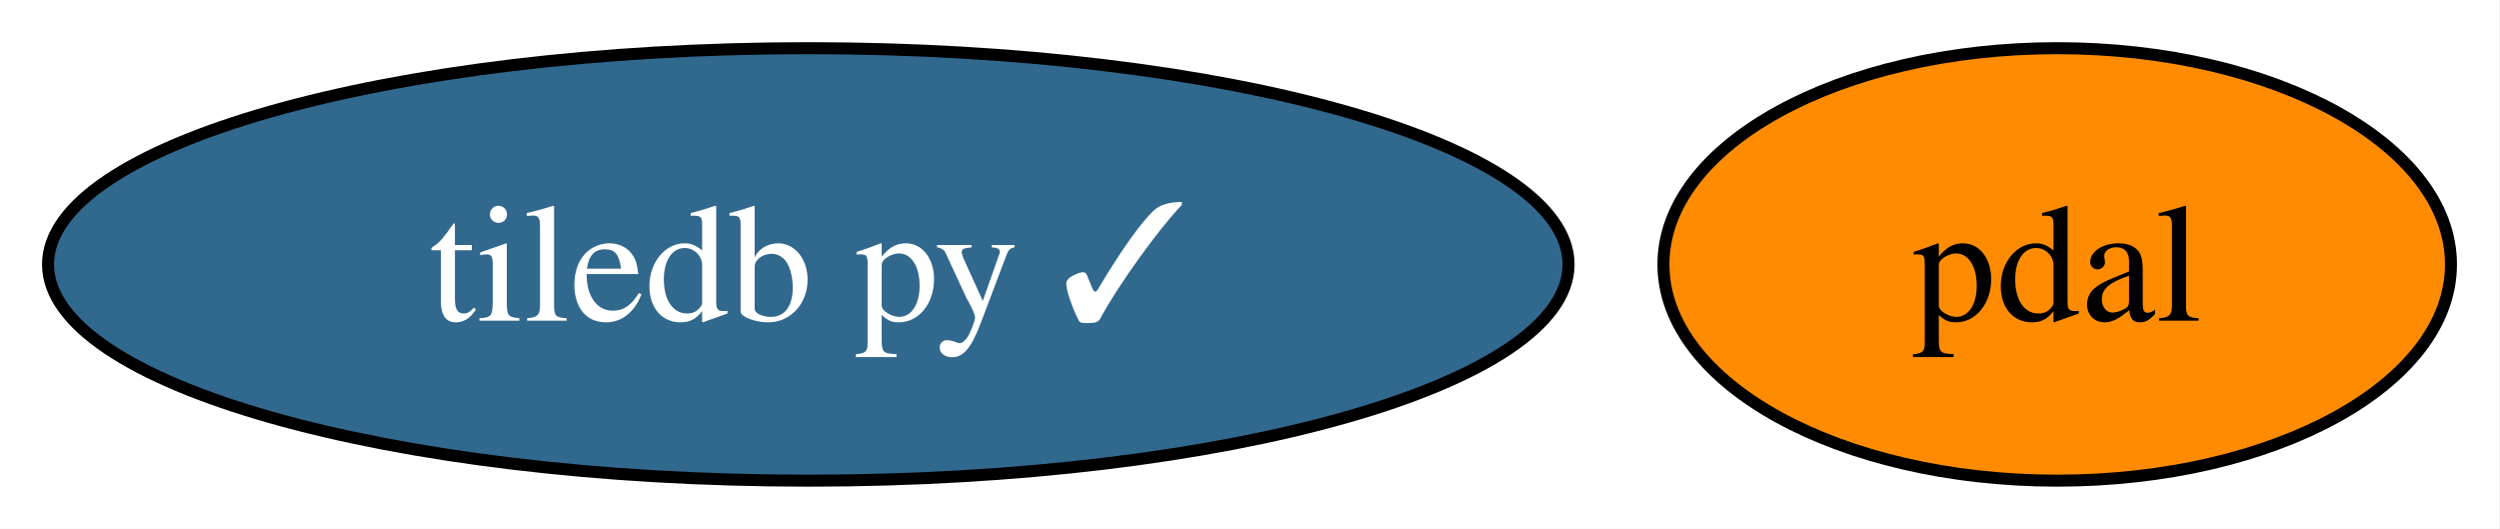
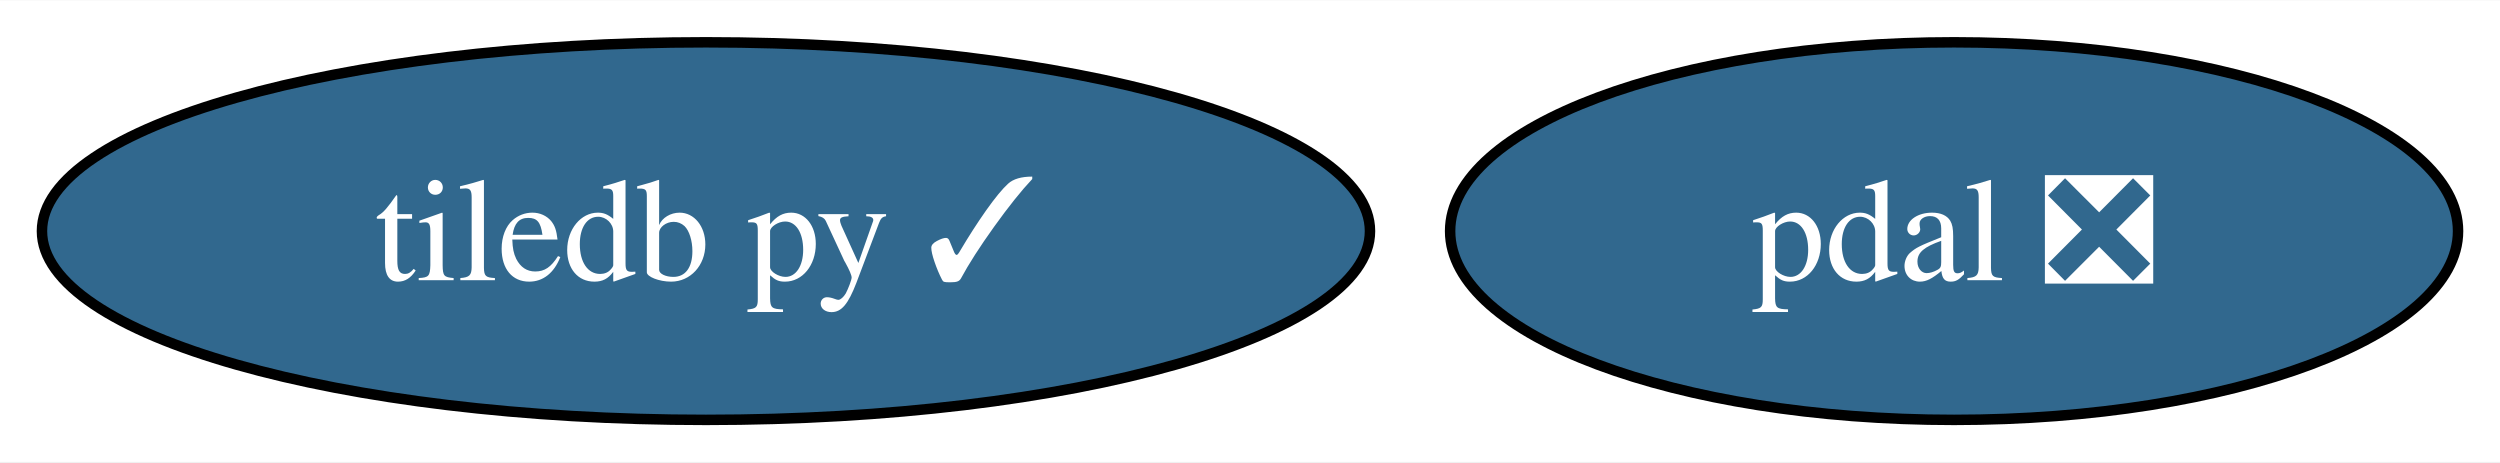
- <svg xmlns="http://www.w3.org/2000/svg" xmlns:xlink="http://www.w3.org/1999/xlink" width="208pt" height="44pt" viewBox="0.00 0.00 208.10 44.00">
+ <svg xmlns="http://www.w3.org/2000/svg" xmlns:xlink="http://www.w3.org/1999/xlink" width="238pt" height="44pt" viewBox="0.00 0.00 238.36 44.00">
  <g id="graph0" class="graph" transform="scale(1 1) rotate(0) translate(4 40)">
-     <polygon fill="white" stroke="none" points="-4,4 -4,-40 204.1,-40 204.1,4 -4,4" />
+     <polygon fill="white" stroke="none" points="-4,4 -4,-40 234.36,-40 234.36,4 -4,4" />
    <g id="node1" class="node">
      <g id="a_node1">
        <a xlink:href="https://github.com/conda-forge/tiledb-py-feedstock/pull/189" xlink:title="tiledb py ✓">
          <ellipse fill="#31688e" stroke="black" cx="63.31" cy="-18" rx="63.31" ry="18" />
          <text text-anchor="middle" x="63.31" y="-13.32" font-family="Times,serif" font-size="14.00" fill="white">tiledb py ✓</text>
        </a>
      </g>
    </g>
    <g id="node2" class="node">
      <g id="a_node2">
-         <a xlink:href="https://github.com/conda-forge/pdal-feedstock" xlink:title="pdal">
-           <ellipse fill="#ff8c00" stroke="black" cx="167.31" cy="-18" rx="32.79" ry="18" />
-           <text text-anchor="middle" x="167.31" y="-13.32" font-family="Times,serif" font-size="14.00">pdal</text>
+         <a xlink:href="https://github.com/conda-forge/pdal-feedstock/pull/222" xlink:title="pdal ❎">
+           <ellipse fill="#31688e" stroke="black" cx="182.31" cy="-18" rx="48.05" ry="18" />
+           <text text-anchor="middle" x="182.31" y="-13.32" font-family="Times,serif" font-size="14.00" fill="white">pdal ❎</text>
        </a>
      </g>
    </g>
  </g>
</svg>
